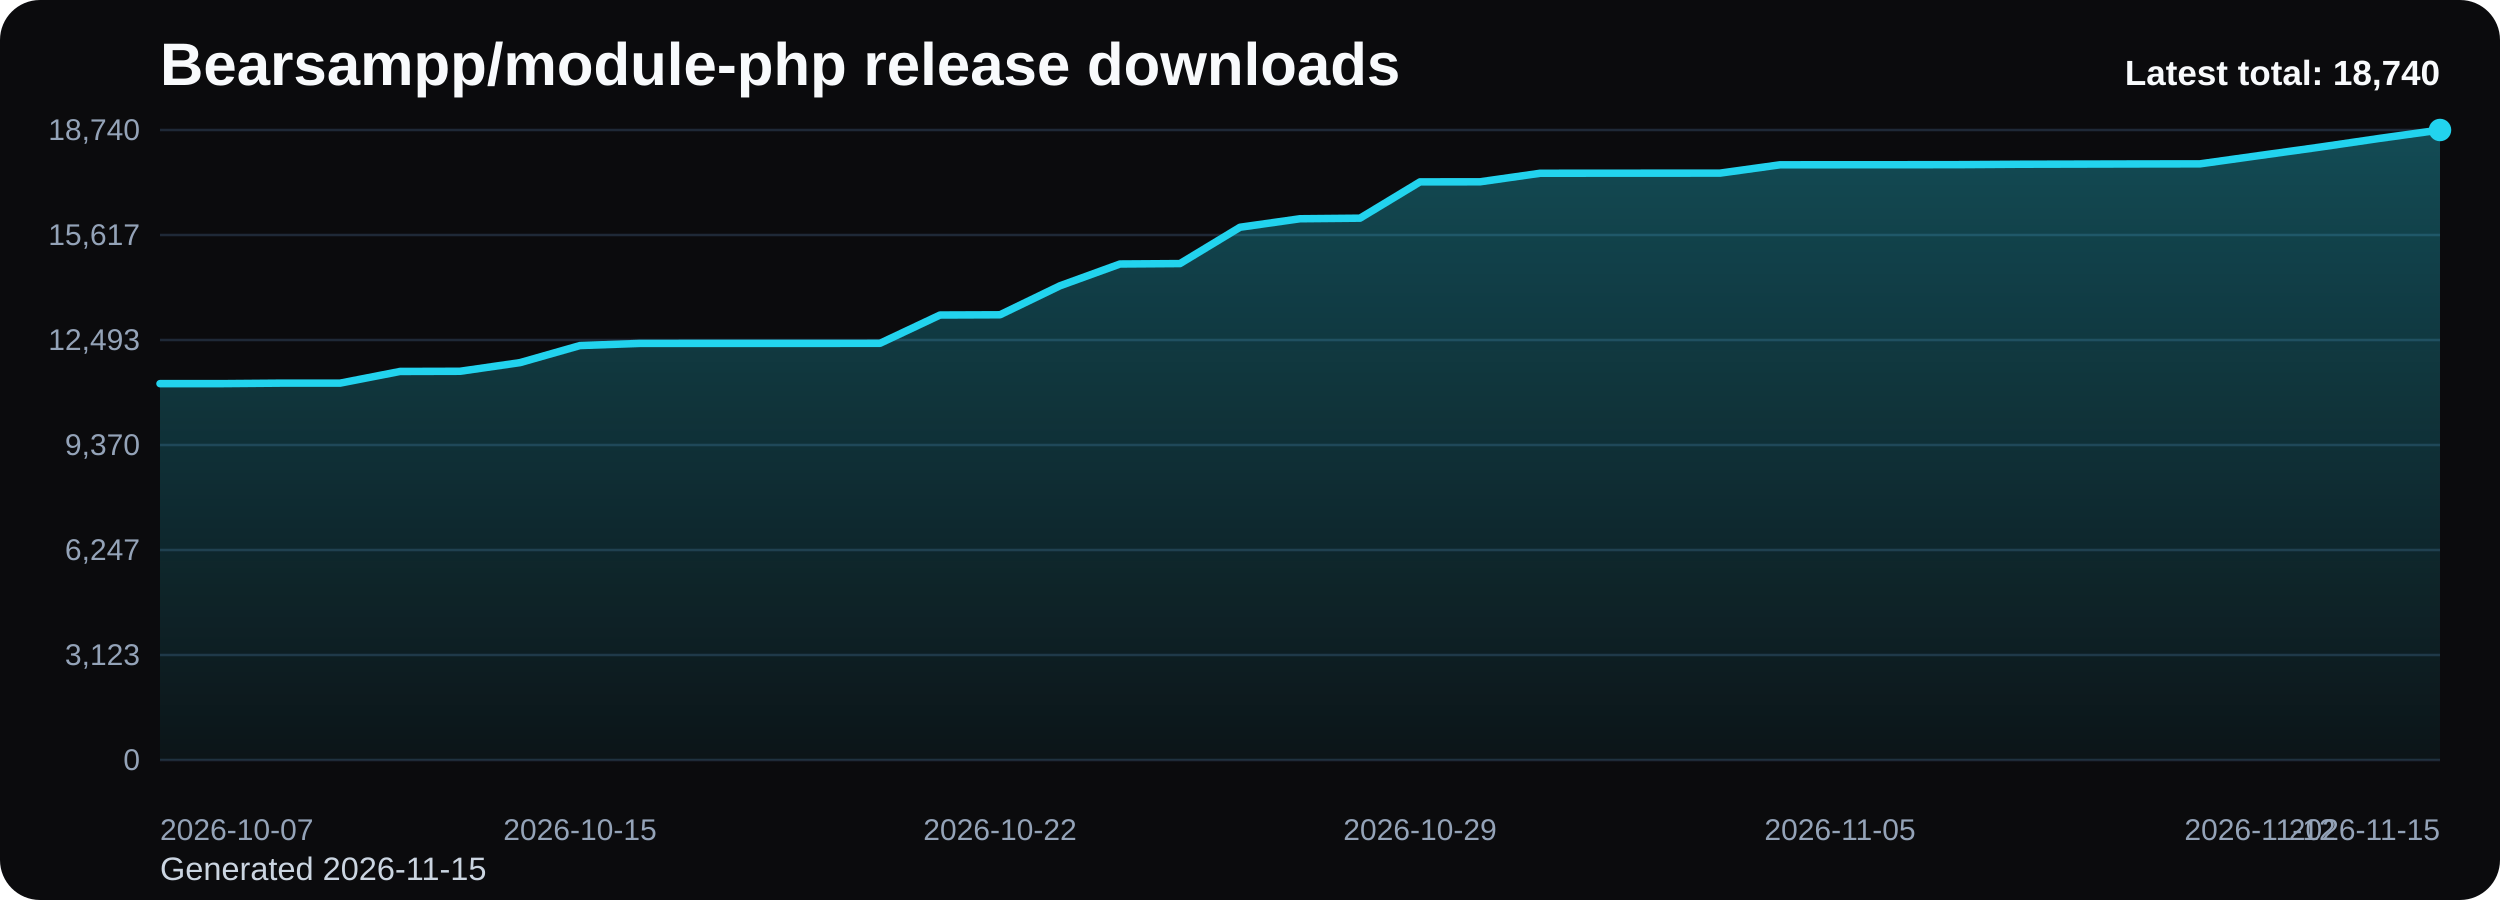
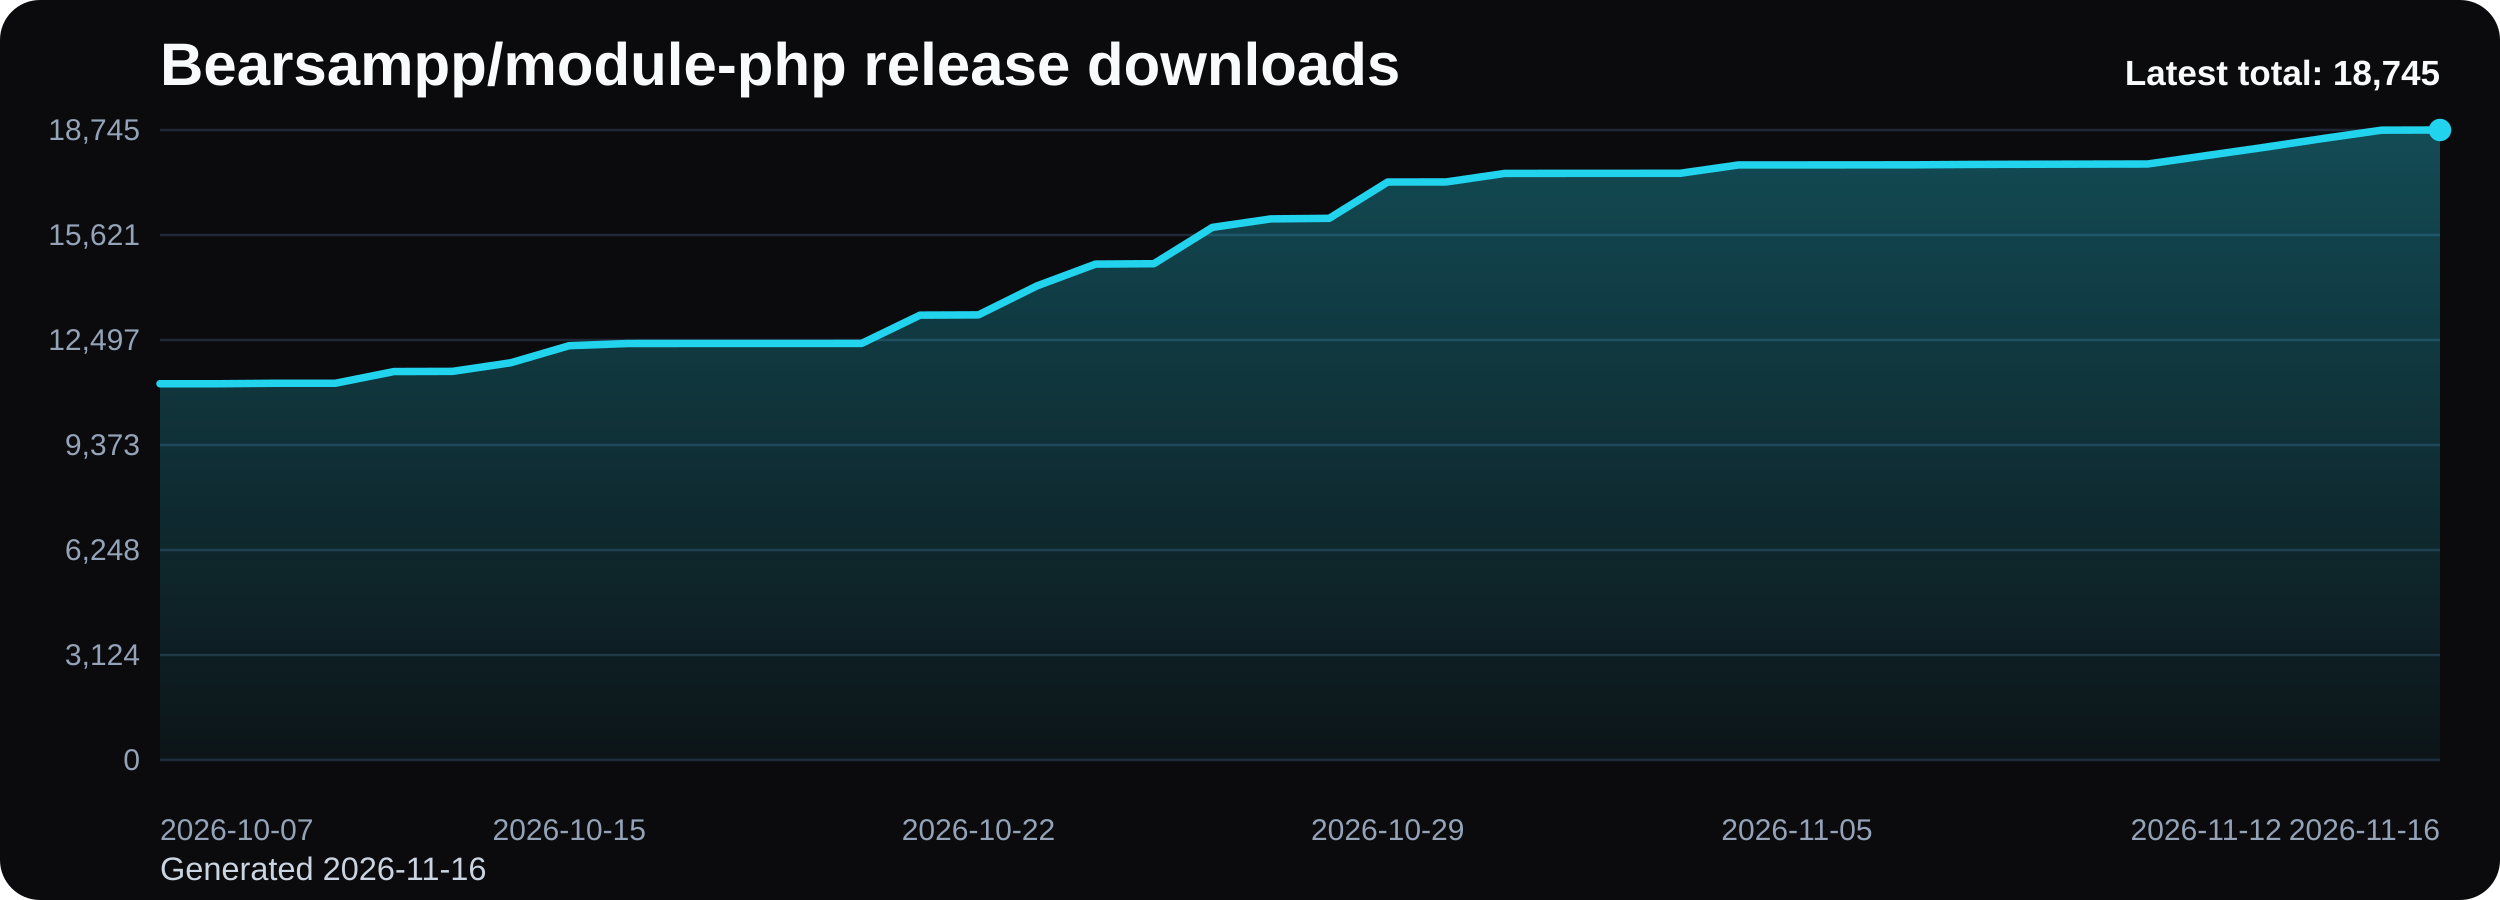
<svg xmlns="http://www.w3.org/2000/svg" viewBox="0 0 1000 360" role="img" aria-label="Bearsampp/module-php release downloads chart">
  <defs>
    <linearGradient id="fill-total-trend-black" x1="0" y1="0" x2="0" y2="1">
      <stop offset="0%" stop-color="#22d3ee" stop-opacity="0.32" />
      <stop offset="100%" stop-color="#22d3ee" stop-opacity="0.05" />
    </linearGradient>
    <style>
      .bg { fill: #0b0b0d; }
      .title { font: 700 24px Arial, sans-serif; fill: #f8fafc; }
      .sub { font: 400 13px Arial, sans-serif; fill: #cbd5e1; }
      .grid { stroke: #1f2937; stroke-width: 1; }
      .axis { font: 400 12px Arial, sans-serif; fill: #94a3b8; }
      .line { fill: none; stroke: #22d3ee; stroke-width: 3; stroke-linecap: round; stroke-linejoin: round; }
      .dot { fill: #22d3ee; }
      .value { font: 600 11px Arial, sans-serif; fill: #cbd5e1; }
      .latest { font: 700 14px Arial, sans-serif; fill: #f8fafc; }
    </style>
  </defs>
  <rect class="bg" x="0" y="0" width="1000" height="360" rx="16" />
  <text class="title" x="64" y="34">Bearsampp/module-php release downloads</text>
-   <text class="sub" x="64" y="352">Generated 2026-11-15</text>
+   <text class="sub" x="64" y="352">Generated 2026-11-16</text>
  <line x1="64" y1="52.00" x2="976" y2="52.00" class="grid" />
-   <text x="56" y="56.00" text-anchor="end" class="axis">18,740</text>
+   <text x="56" y="56.00" text-anchor="end" class="axis">18,745</text>
  <line x1="64" y1="94.00" x2="976" y2="94.00" class="grid" />
-   <text x="56" y="98.00" text-anchor="end" class="axis">15,617</text>
+   <text x="56" y="98.00" text-anchor="end" class="axis">15,621</text>
  <line x1="64" y1="136.00" x2="976" y2="136.00" class="grid" />
-   <text x="56" y="140.00" text-anchor="end" class="axis">12,493</text>
+   <text x="56" y="140.00" text-anchor="end" class="axis">12,497</text>
  <line x1="64" y1="178.00" x2="976" y2="178.00" class="grid" />
-   <text x="56" y="182.00" text-anchor="end" class="axis">9,370</text>
+   <text x="56" y="182.00" text-anchor="end" class="axis">9,373</text>
  <line x1="64" y1="220.00" x2="976" y2="220.00" class="grid" />
-   <text x="56" y="224.00" text-anchor="end" class="axis">6,247</text>
+   <text x="56" y="224.00" text-anchor="end" class="axis">6,248</text>
  <line x1="64" y1="262.00" x2="976" y2="262.00" class="grid" />
-   <text x="56" y="266.00" text-anchor="end" class="axis">3,123</text>
+   <text x="56" y="266.00" text-anchor="end" class="axis">3,124</text>
  <line x1="64" y1="304.00" x2="976" y2="304.00" class="grid" />
  <text x="56" y="308.00" text-anchor="end" class="axis">0</text>
-   <path d="M 64.00 304 L 64.00 153.46 L 88.00 153.46 L 112.00 153.26 L 136.00 153.26 L 160.00 148.58 L 184.00 148.51 L 208.00 145.05 L 232.00 138.22 L 256.00 137.36 L 280.00 137.35 L 304.00 137.35 L 328.00 137.35 L 352.00 137.32 L 376.00 126.01 L 400.00 125.91 L 424.00 114.31 L 448.00 105.60 L 472.00 105.43 L 496.00 90.90 L 520.00 87.50 L 544.00 87.27 L 568.00 72.75 L 592.00 72.72 L 616.00 69.31 L 640.00 69.28 L 664.00 69.27 L 688.00 69.25 L 712.00 65.92 L 736.00 65.90 L 760.00 65.89 L 784.00 65.86 L 808.00 65.70 L 832.00 65.64 L 856.00 65.58 L 880.00 65.54 L 904.00 62.18 L 928.00 58.84 L 952.00 55.33 L 976.00 52.00 L 976.00 304 Z" fill="url(#fill-total-trend-black)" />
-   <polyline class="line" points="64.00,153.46 88.00,153.46 112.00,153.26 136.00,153.26 160.00,148.58 184.00,148.51 208.00,145.05 232.00,138.22 256.00,137.36 280.00,137.35 304.00,137.35 328.00,137.35 352.00,137.32 376.00,126.01 400.00,125.91 424.00,114.31 448.00,105.60 472.00,105.43 496.00,90.90 520.00,87.50 544.00,87.27 568.00,72.75 592.00,72.72 616.00,69.31 640.00,69.28 664.00,69.27 688.00,69.25 712.00,65.92 736.00,65.90 760.00,65.89 784.00,65.86 808.00,65.70 832.00,65.64 856.00,65.58 880.00,65.54 904.00,62.18 928.00,58.84 952.00,55.33 976.00,52.00" />
+   <path d="M 64.00 304 L 64.00 153.50 L 87.38 153.50 L 110.77 153.30 L 134.15 153.30 L 157.54 148.62 L 180.92 148.55 L 204.31 145.10 L 227.69 138.27 L 251.08 137.41 L 274.46 137.39 L 297.85 137.39 L 321.23 137.39 L 344.62 137.37 L 368.00 126.06 L 391.38 125.95 L 414.77 114.36 L 438.15 105.65 L 461.54 105.48 L 484.92 90.96 L 508.31 87.56 L 531.69 87.33 L 555.08 72.81 L 578.46 72.78 L 601.85 69.37 L 625.23 69.34 L 648.62 69.33 L 672.00 69.32 L 695.38 65.98 L 718.77 65.97 L 742.15 65.95 L 765.54 65.93 L 788.92 65.77 L 812.31 65.70 L 835.69 65.65 L 859.08 65.60 L 882.46 62.24 L 905.85 58.91 L 929.23 55.40 L 952.62 52.07 L 976.00 52.00 L 976.00 304 Z" fill="url(#fill-total-trend-black)" />
+   <polyline class="line" points="64.00,153.50 87.38,153.50 110.77,153.30 134.15,153.30 157.54,148.62 180.92,148.55 204.31,145.10 227.69,138.27 251.08,137.41 274.46,137.39 297.85,137.39 321.23,137.39 344.62,137.37 368.00,126.06 391.38,125.95 414.77,114.36 438.15,105.65 461.54,105.48 484.92,90.96 508.31,87.56 531.69,87.33 555.08,72.81 578.46,72.78 601.85,69.37 625.23,69.34 648.62,69.33 672.00,69.32 695.38,65.98 718.77,65.97 742.15,65.95 765.54,65.93 788.92,65.77 812.31,65.70 835.69,65.65 859.08,65.60 882.46,62.24 905.85,58.91 929.23,55.40 952.62,52.07 976.00,52.00" />
  <circle class="dot" cx="976.00" cy="52.00" r="4.5" />
  <text class="axis" x="64.00" y="336" text-anchor="start">2026-10-07</text>
-   <text class="axis" x="232.00" y="336" text-anchor="middle">2026-10-15</text>
-   <text class="axis" x="400.00" y="336" text-anchor="middle">2026-10-22</text>
-   <text class="axis" x="568.00" y="336" text-anchor="middle">2026-10-29</text>
-   <text class="axis" x="736.00" y="336" text-anchor="middle">2026-11-05</text>
-   <text class="axis" x="904.00" y="336" text-anchor="middle">2026-11-12</text>
-   <text class="axis" x="976.00" y="336" text-anchor="end">2026-11-15</text>
-   <text class="latest" x="976" y="34" text-anchor="end">Latest total: 18,740</text>
+   <text class="axis" x="227.69" y="336" text-anchor="middle">2026-10-15</text>
+   <text class="axis" x="391.38" y="336" text-anchor="middle">2026-10-22</text>
+   <text class="axis" x="555.08" y="336" text-anchor="middle">2026-10-29</text>
+   <text class="axis" x="718.77" y="336" text-anchor="middle">2026-11-05</text>
+   <text class="axis" x="882.46" y="336" text-anchor="middle">2026-11-12</text>
+   <text class="axis" x="976.00" y="336" text-anchor="end">2026-11-16</text>
+   <text class="latest" x="976" y="34" text-anchor="end">Latest total: 18,745</text>
</svg>
